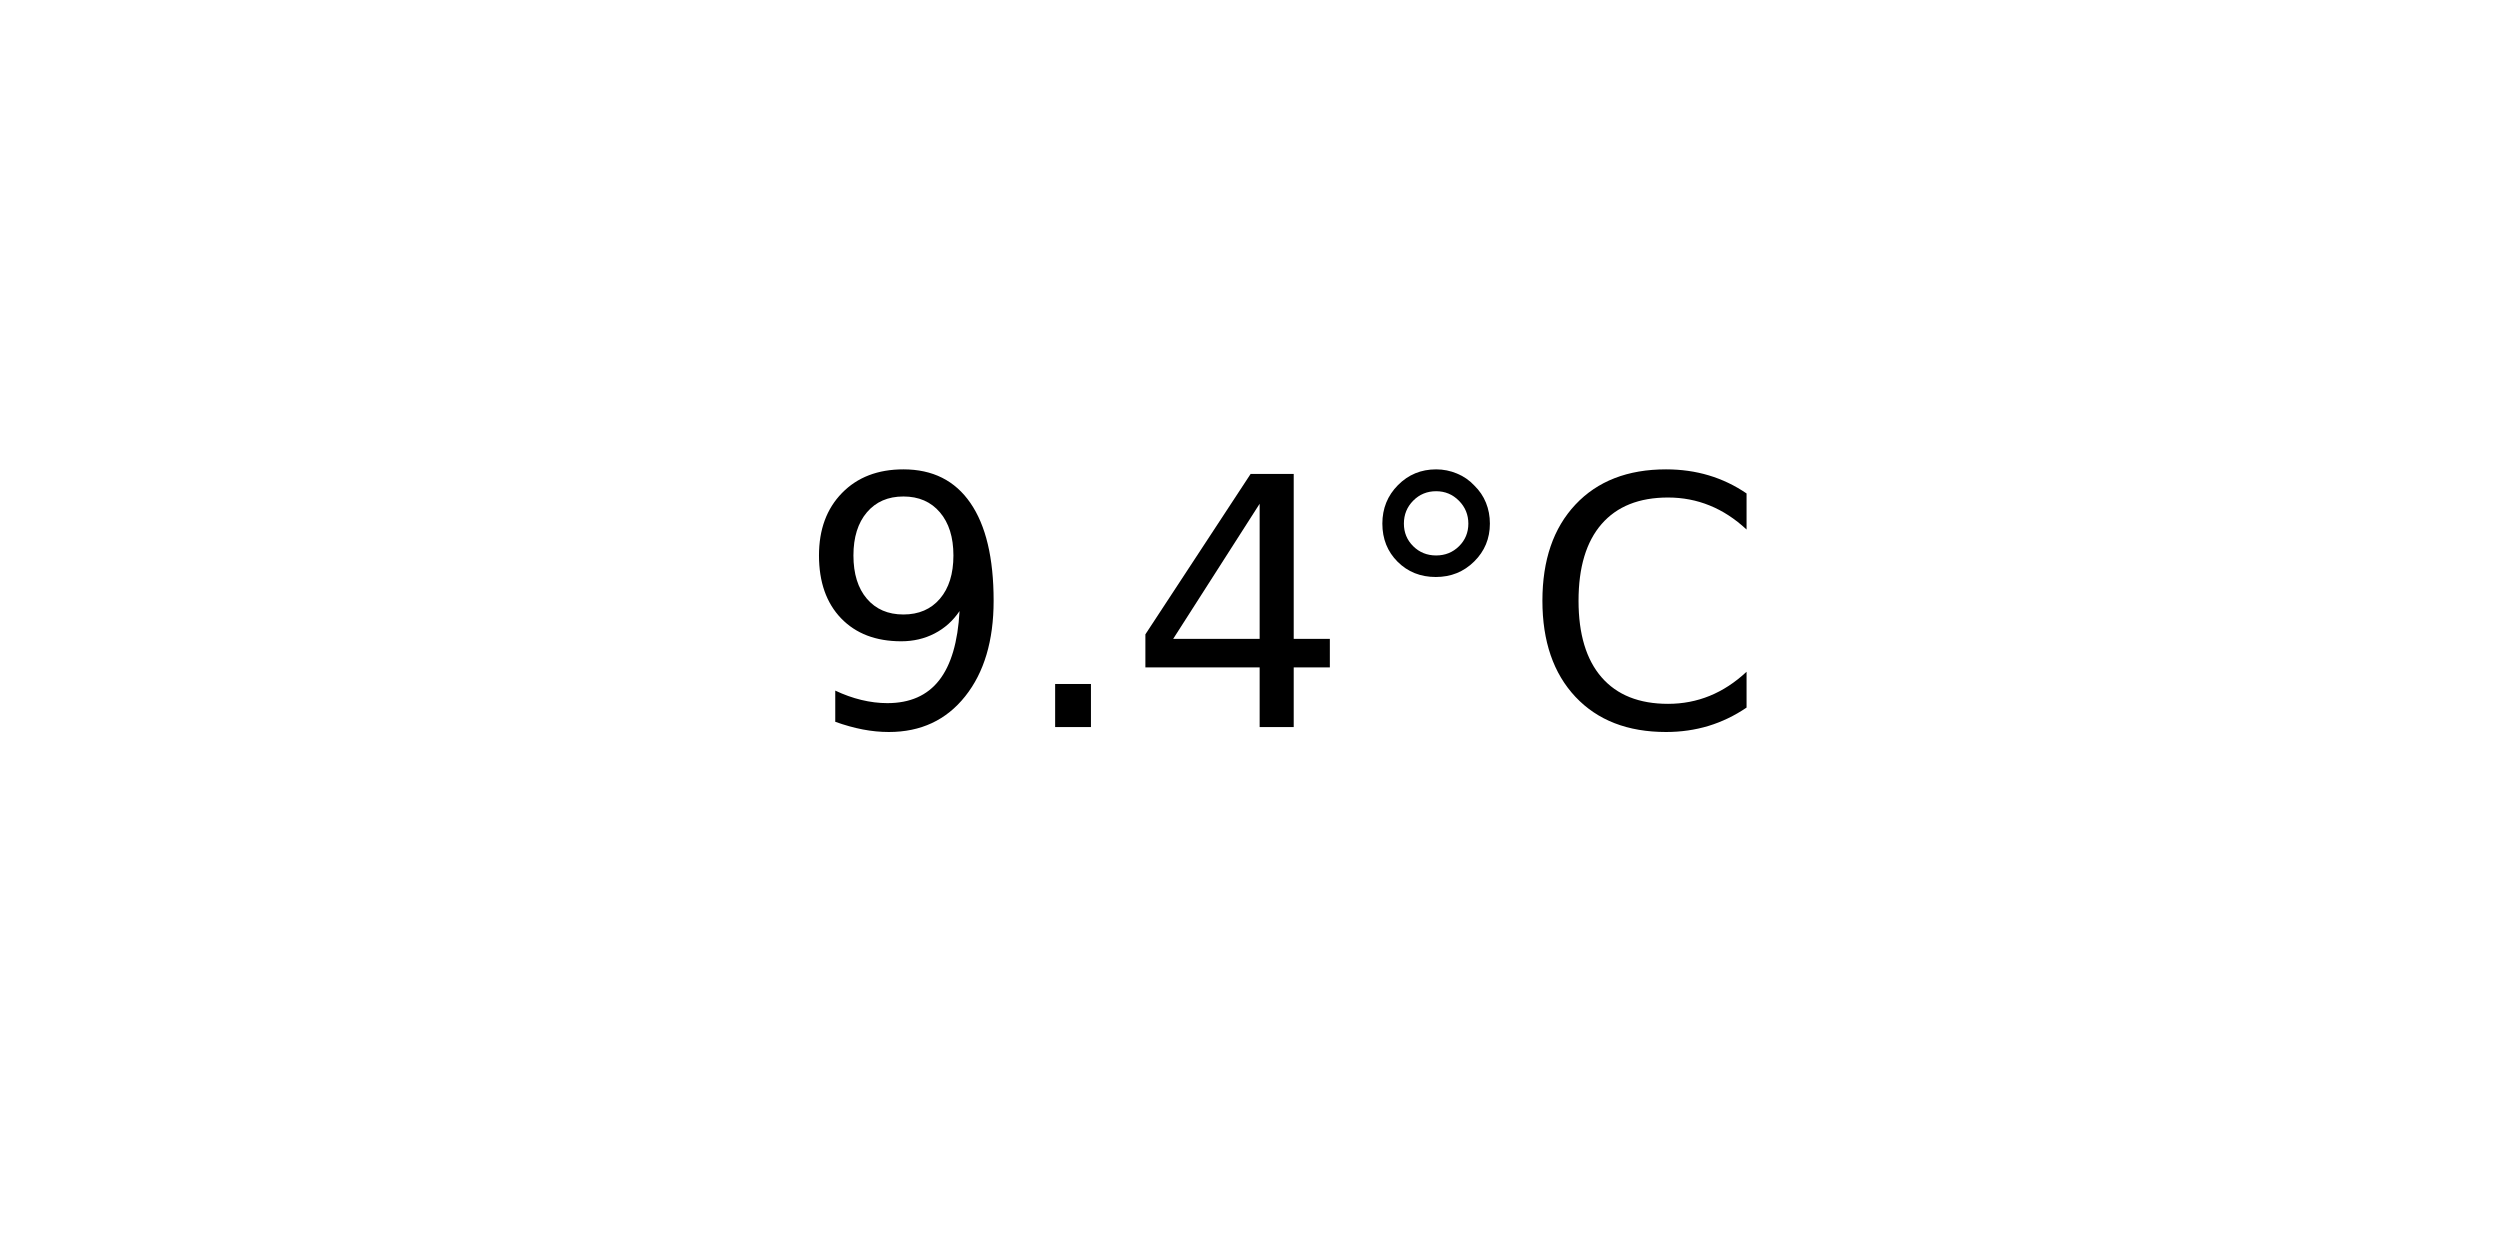
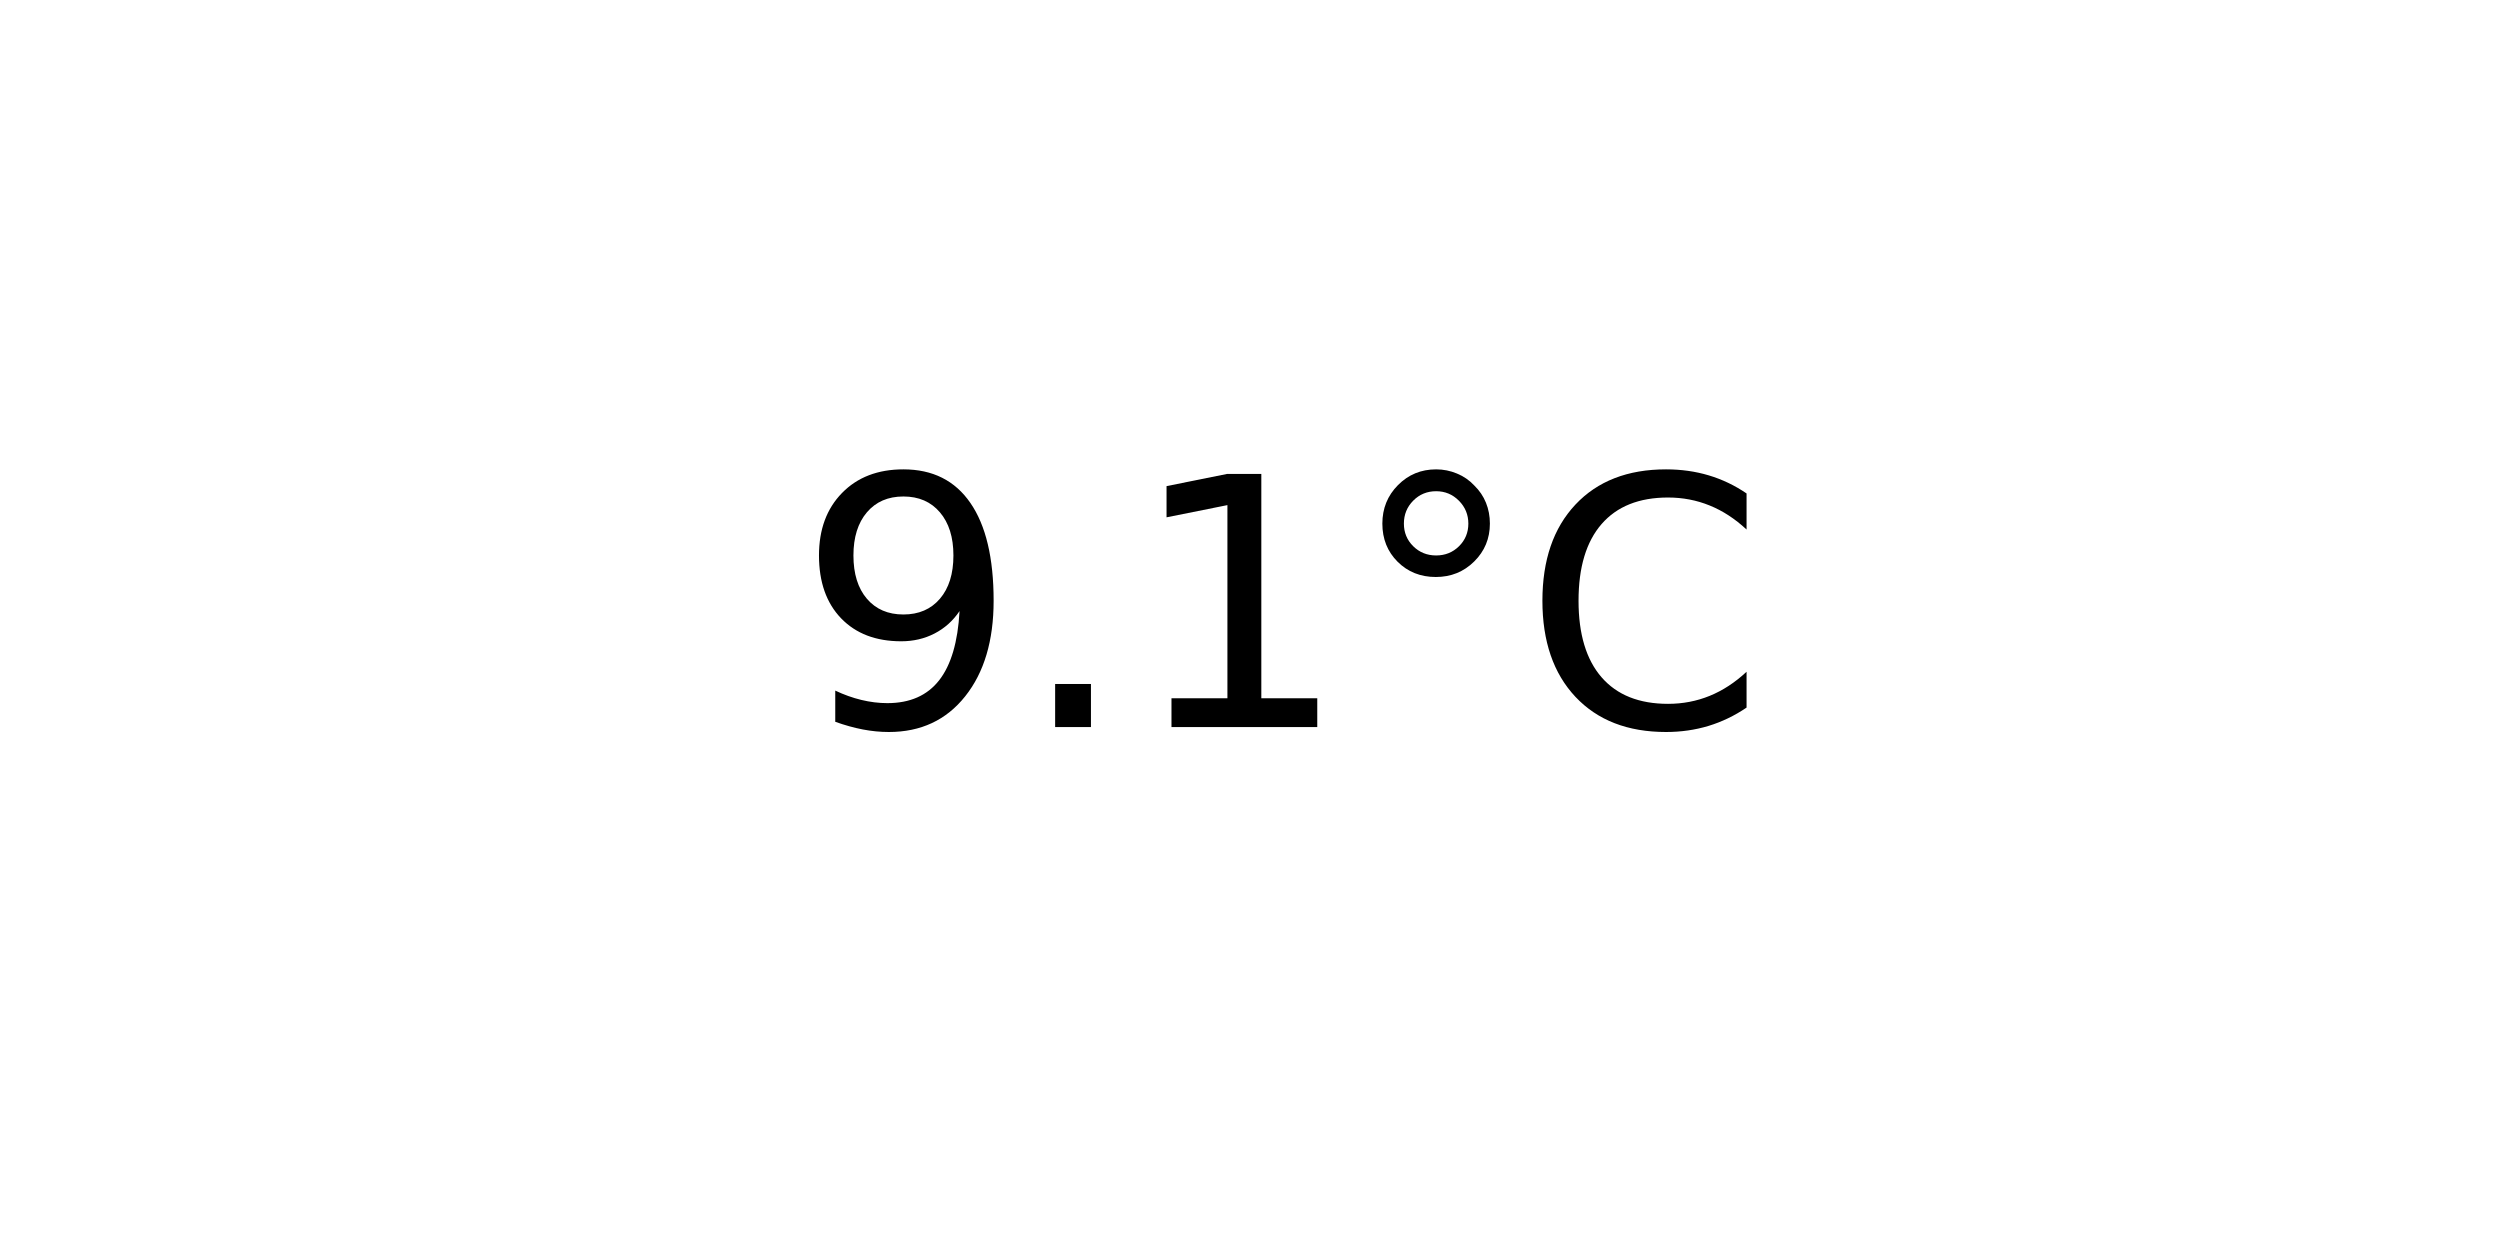
<svg xmlns="http://www.w3.org/2000/svg" xmlns:xlink="http://www.w3.org/1999/xlink" width="72pt" height="36pt" viewBox="0 0 72 36" version="1.1">
  <defs>
    <style type="text/css">*{stroke-linejoin: round; stroke-linecap: butt}</style>
  </defs>
  <g id="figure_1">
    <g id="axes_1">
      <g id="text_1">
        <g transform="translate(22.95703 20.93937) scale(0.1 -0.1)">
          <defs>
            <path id="DejaVuSans-39" d="M 703 97  L 703 672  Q 941 559 1184 500  Q 1428 441 1663 441  Q 2288 441 2617 861  Q 2947 1281 2994 2138  Q 2813 1869 2534 1725  Q 2256 1581 1919 1581  Q 1219 1581 811 2004  Q 403 2428 403 3163  Q 403 3881 828 4315  Q 1253 4750 1959 4750  Q 2769 4750 3195 4129  Q 3622 3509 3622 2328  Q 3622 1225 3098 567  Q 2575 -91 1691 -91  Q 1453 -91 1209 -44  Q 966 3 703 97  z M 1959 2075  Q 2384 2075 2632 2365  Q 2881 2656 2881 3163  Q 2881 3666 2632 3958  Q 2384 4250 1959 4250  Q 1534 4250 1286 3958  Q 1038 3666 1038 3163  Q 1038 2656 1286 2365  Q 1534 2075 1959 2075  z " transform="scale(0.015625)" />
            <path id="DejaVuSans-2e" d="M 684 794  L 1344 794  L 1344 0  L 684 0  L 684 794  z " transform="scale(0.015625)" />
-             <path id="DejaVuSans-34" d="M 2419 4116  L 825 1625  L 2419 1625  L 2419 4116  z M 2253 4666  L 3047 4666  L 3047 1625  L 3713 1625  L 3713 1100  L 3047 1100  L 3047 0  L 2419 0  L 2419 1100  L 313 1100  L 313 1709  L 2253 4666  z " transform="scale(0.015625)" />
+             <path id="DejaVuSans-31" d="M 794 531  L 1825 531  L 1825 4091  L 703 3866  L 703 4441  L 1819 4666  L 2450 4666  L 2450 531  L 3481 531  L 3481 0  L 794 0  L 794 531  z " transform="scale(0.015625)" />
            <path id="DejaVuSans-b0" d="M 1600 4347  Q 1350 4347 1178 4173  Q 1006 4000 1006 3750  Q 1006 3503 1178 3333  Q 1350 3163 1600 3163  Q 1850 3163 2022 3333  Q 2194 3503 2194 3750  Q 2194 3997 2020 4172  Q 1847 4347 1600 4347  z M 1600 4750  Q 1800 4750 1984 4673  Q 2169 4597 2303 4453  Q 2447 4313 2519 4134  Q 2591 3956 2591 3750  Q 2591 3338 2302 3052  Q 2013 2766 1594 2766  Q 1172 2766 890 3047  Q 609 3328 609 3750  Q 609 4169 896 4459  Q 1184 4750 1600 4750  z " transform="scale(0.015625)" />
            <path id="DejaVuSans-43" d="M 4122 4306  L 4122 3641  Q 3803 3938 3442 4084  Q 3081 4231 2675 4231  Q 1875 4231 1450 3742  Q 1025 3253 1025 2328  Q 1025 1406 1450 917  Q 1875 428 2675 428  Q 3081 428 3442 575  Q 3803 722 4122 1019  L 4122 359  Q 3791 134 3420 21  Q 3050 -91 2638 -91  Q 1578 -91 968 557  Q 359 1206 359 2328  Q 359 3453 968 4101  Q 1578 4750 2638 4750  Q 3056 4750 3426 4639  Q 3797 4528 4122 4306  z " transform="scale(0.015625)" />
          </defs>
          <use xlink:href="#DejaVuSans-39" />
          <use xlink:href="#DejaVuSans-2e" x="63.623" />
-           <use xlink:href="#DejaVuSans-34" x="95.41" />
+           <use xlink:href="#DejaVuSans-31" x="95.41" />
          <use xlink:href="#DejaVuSans-b0" x="159.033" />
          <use xlink:href="#DejaVuSans-43" x="209.033" />
        </g>
      </g>
    </g>
  </g>
</svg>
